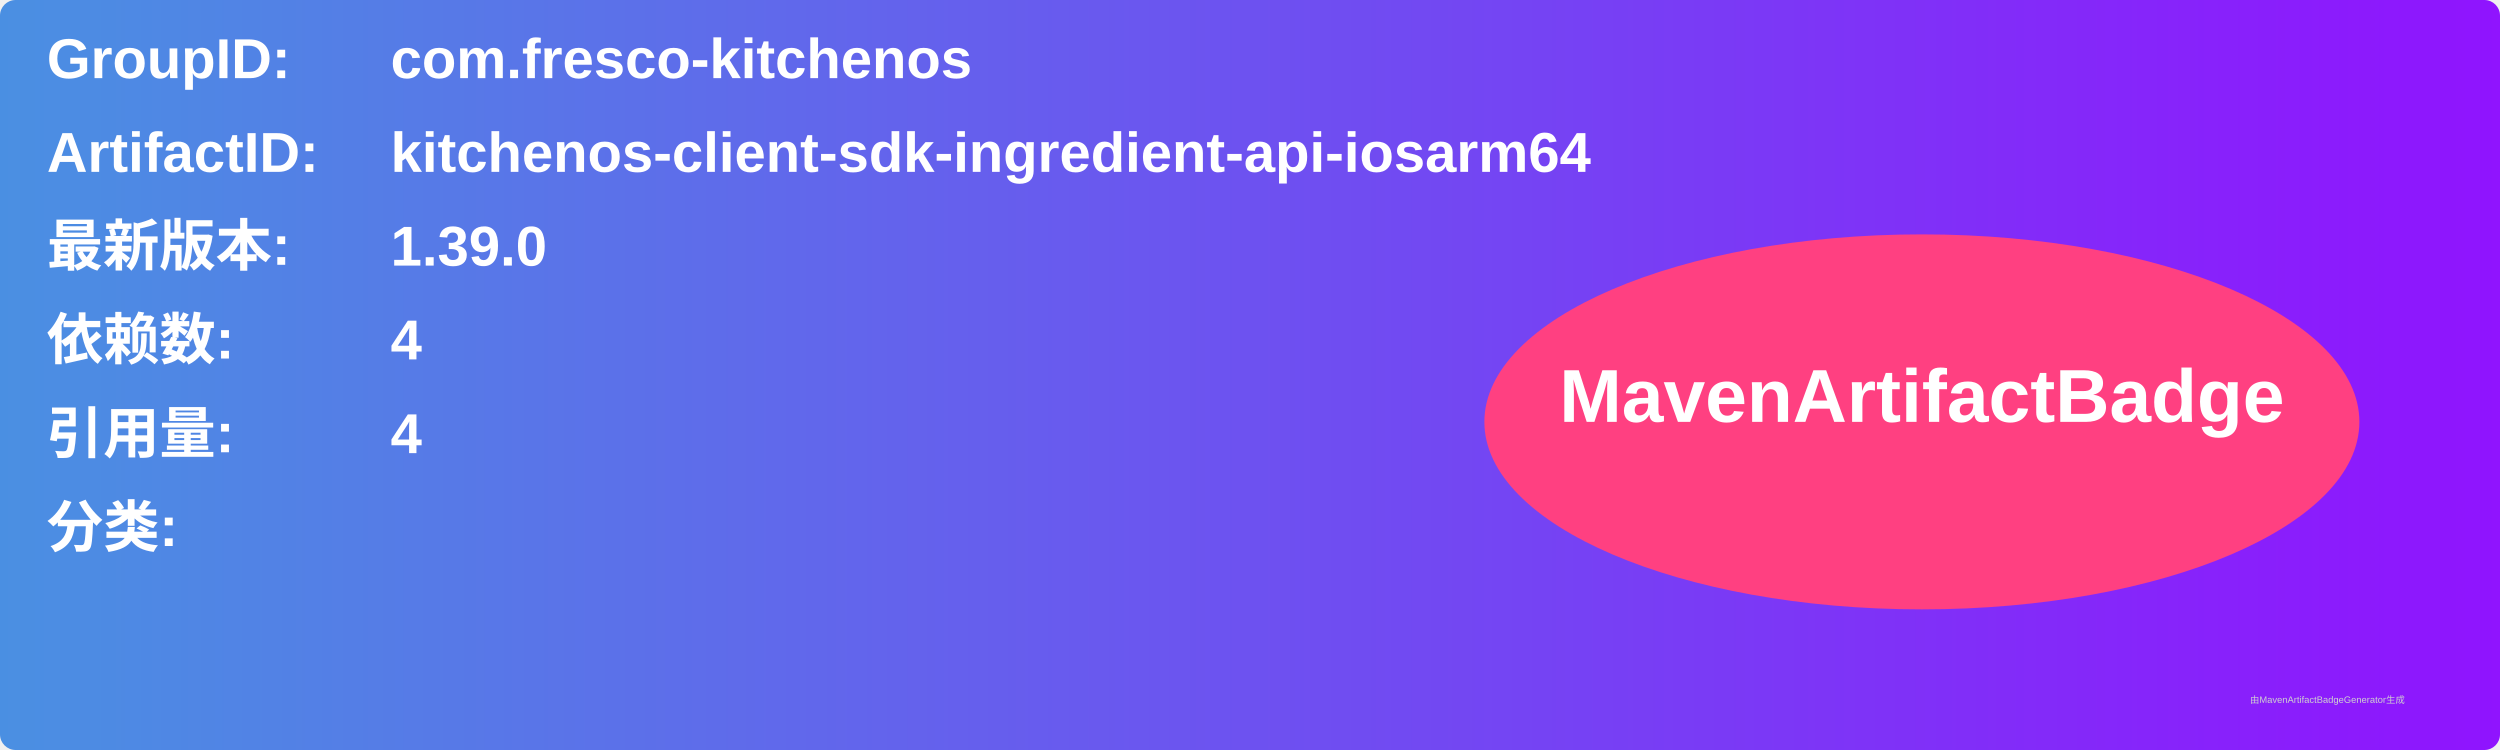
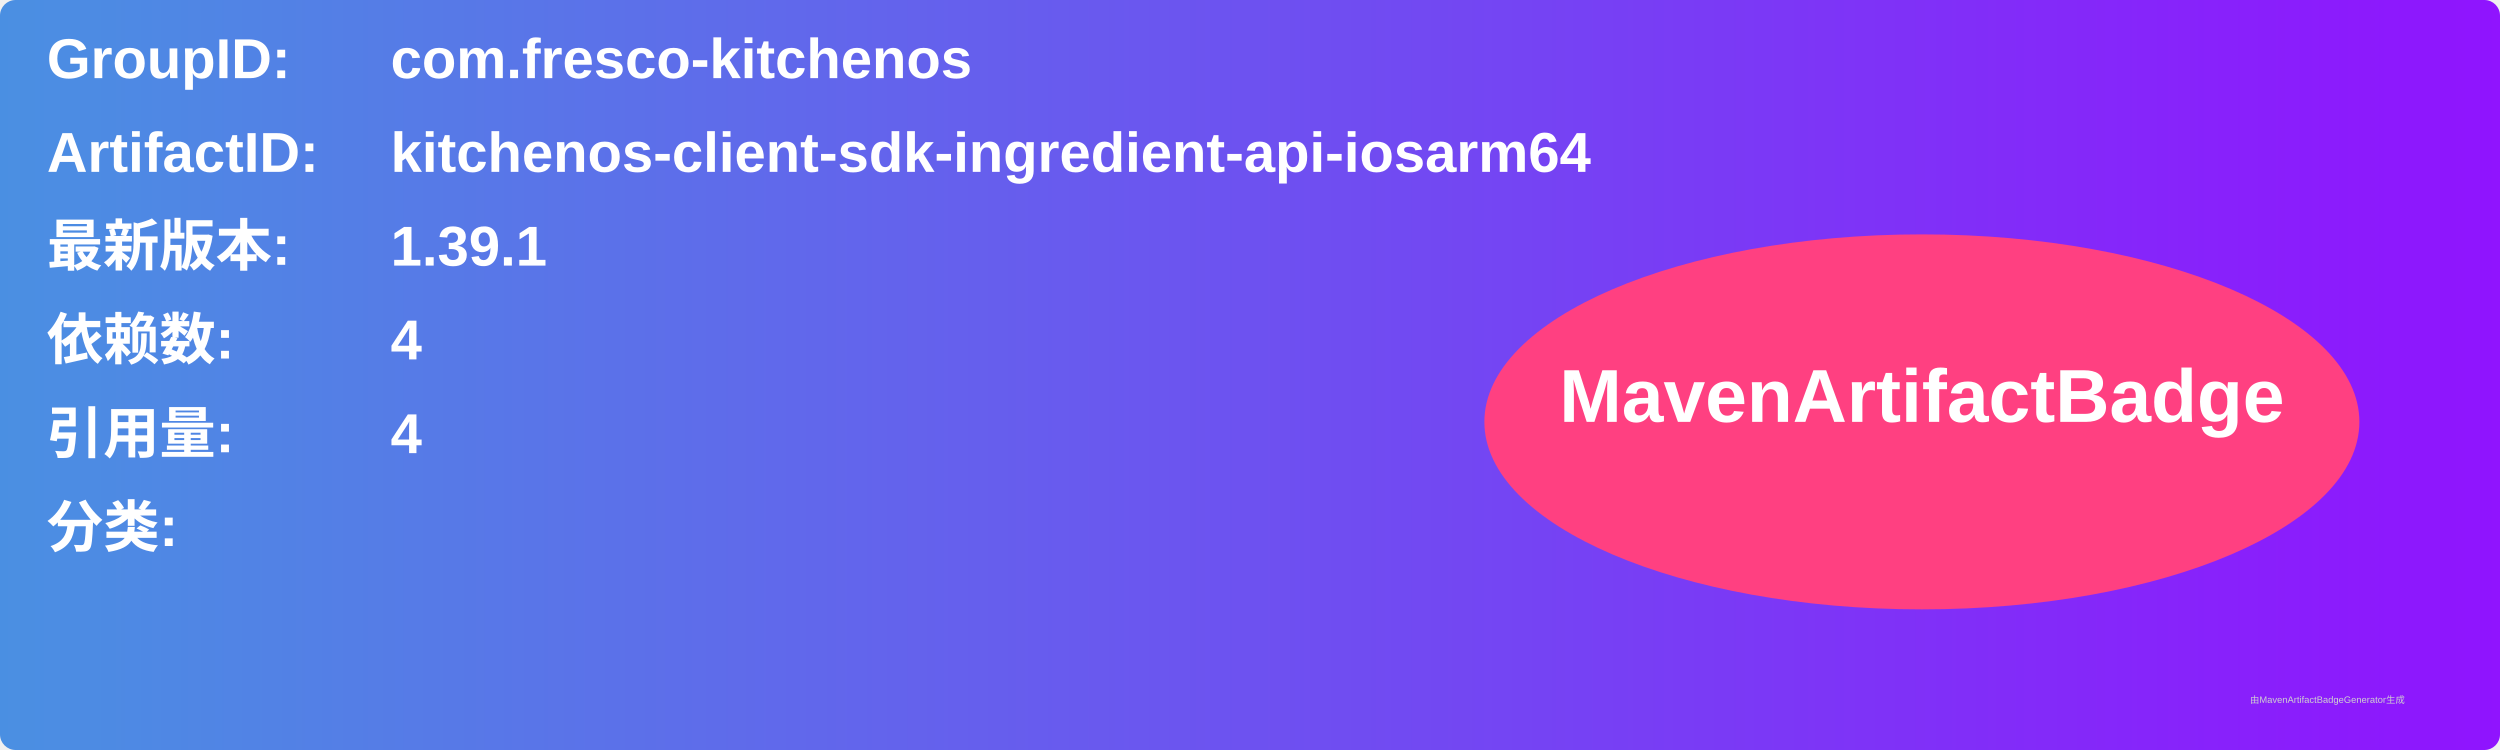
<svg xmlns="http://www.w3.org/2000/svg" width="800" height="240" viewBox="0 0 800 240">
  <linearGradient id="grad" x1="0%" y1="0%" x2="100%" y2="0%">
    <stop offset="0%" stop-color="#4a90e2" />
    <stop offset="100%" stop-color="#9013fe" />
  </linearGradient>
  <rect width="100%" height="100%" rx="5" ry="5" fill="url(#grad)" />
  <g transform="translate(15, 15)">
    <text x="0" y="10" font-family="Arial" font-size="18" fill="white" font-weight="bold" width="260">GroupID:</text>
    <text x="110" y="10" font-family="Arial" font-size="18" fill="white" font-weight="bold" width="460">com.fresco-kitchenos</text>
    <text x="0" y="40" font-family="Arial" font-size="18" fill="white" font-weight="bold" width="260">ArtifactID:</text>
    <text x="110" y="40" font-family="Arial" font-size="18" fill="white" font-weight="bold" width="460">kitchenos-client-sdk-ingredient-api-iosarm64</text>
    <text x="0" y="70" font-family="Arial" font-size="18" fill="white" font-weight="bold">最新版本:</text>
    <text x="110" y="70" font-family="Arial" font-size="18" fill="white" font-weight="bold">
-       <tspan font-weight="bold">1.39.0</tspan>
+       <tspan font-weight="bold">1.39.1</tspan>
    </text>
    <text x="0" y="100" font-family="Arial" font-size="18" fill="white" font-weight="bold">依赖数: </text>
    <text x="110" y="100" font-family="Arial" font-size="18" fill="white">
      <tspan font-weight="bold">4</tspan>
    </text>
    <text x="0" y="130" font-family="Arial" font-size="18" fill="white" font-weight="bold">引用量: </text>
    <text x="110" y="130" font-family="Arial" font-size="18" fill="white">
      <tspan font-weight="bold">4</tspan>
    </text>
    <text x="0" y="160" font-family="Arial" font-size="18" fill="white" font-weight="bold">分类:</text>
    <text x="10" y="190" font-family="Arial" font-size="10" fill="white">
      <tspan font-weight="bold" />
    </text>
    <ellipse cx="600" cy="120" rx="140" ry="60" fill="#ff4081" />
    <text x="600" y="120" text-anchor="middle" font-family="Arial" font-size="24" fill="white" font-weight="bold">MavenArtifactBadge</text>
  </g>
  <text x="720" y="225" font-family="Arial" font-size="3" fill="#d0d0d0">由MavenArtifactBadgeGenerator生成</text>
</svg>
